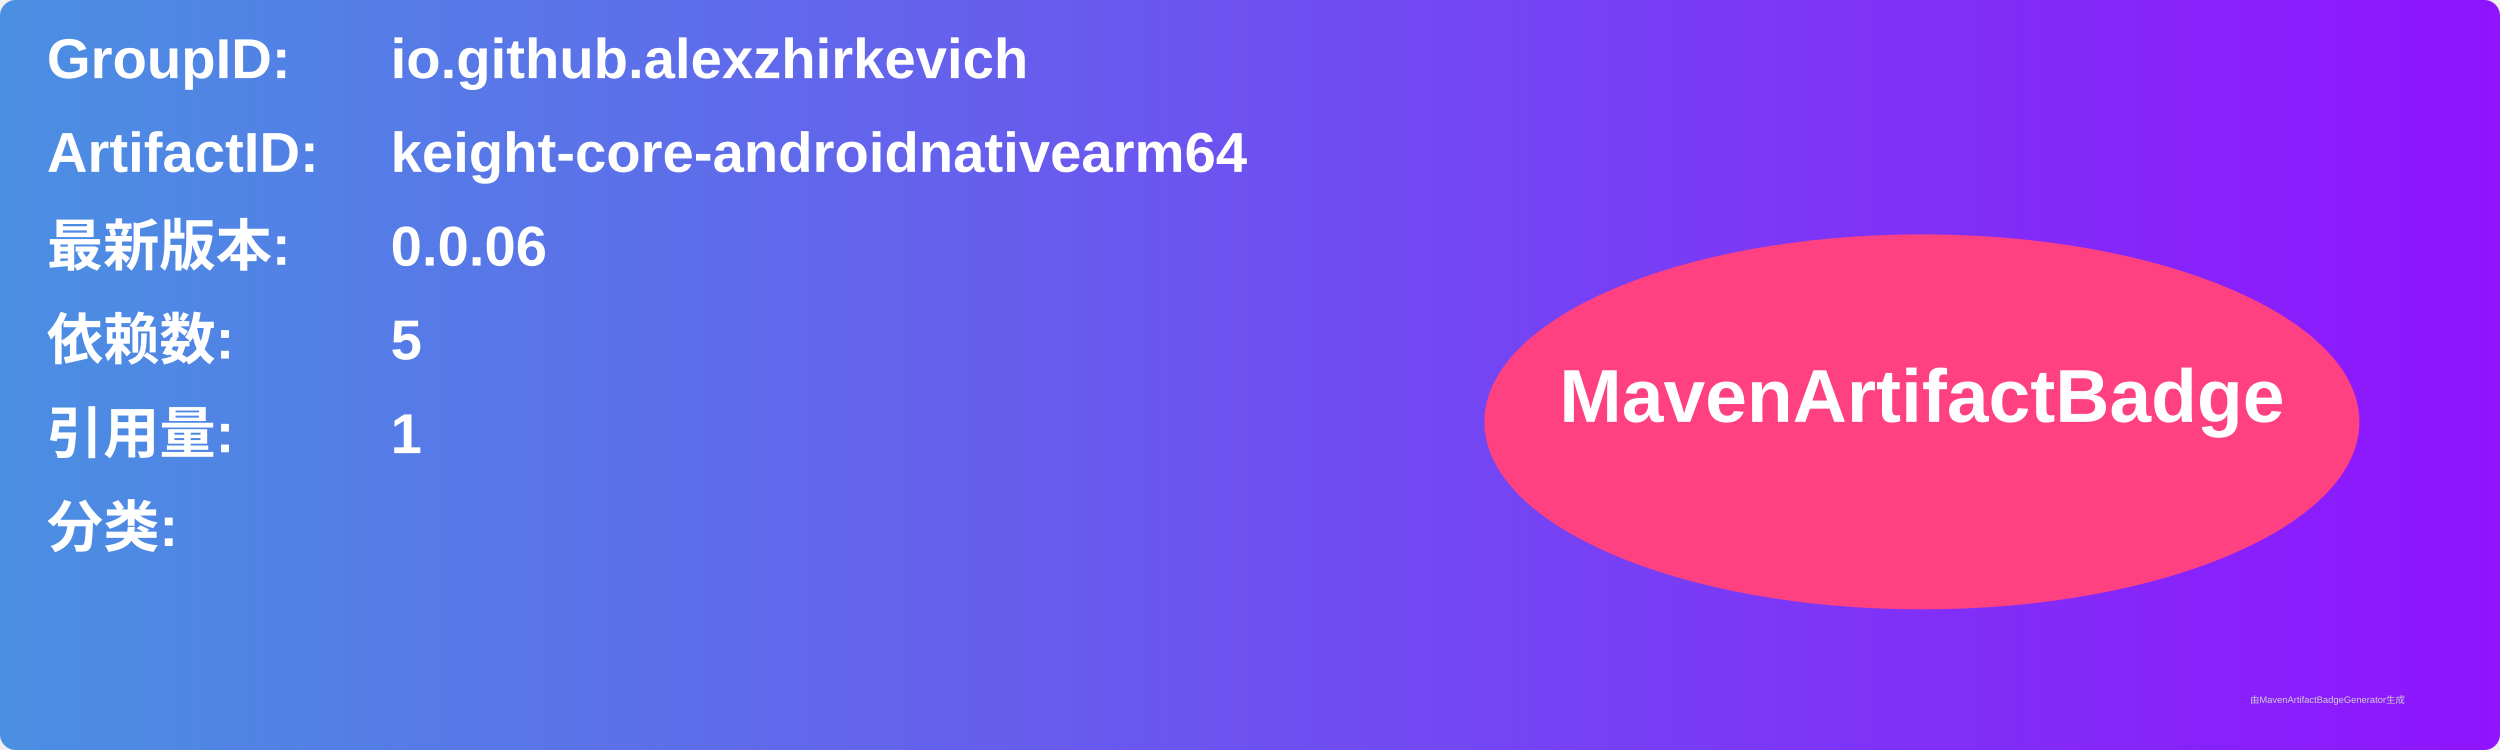
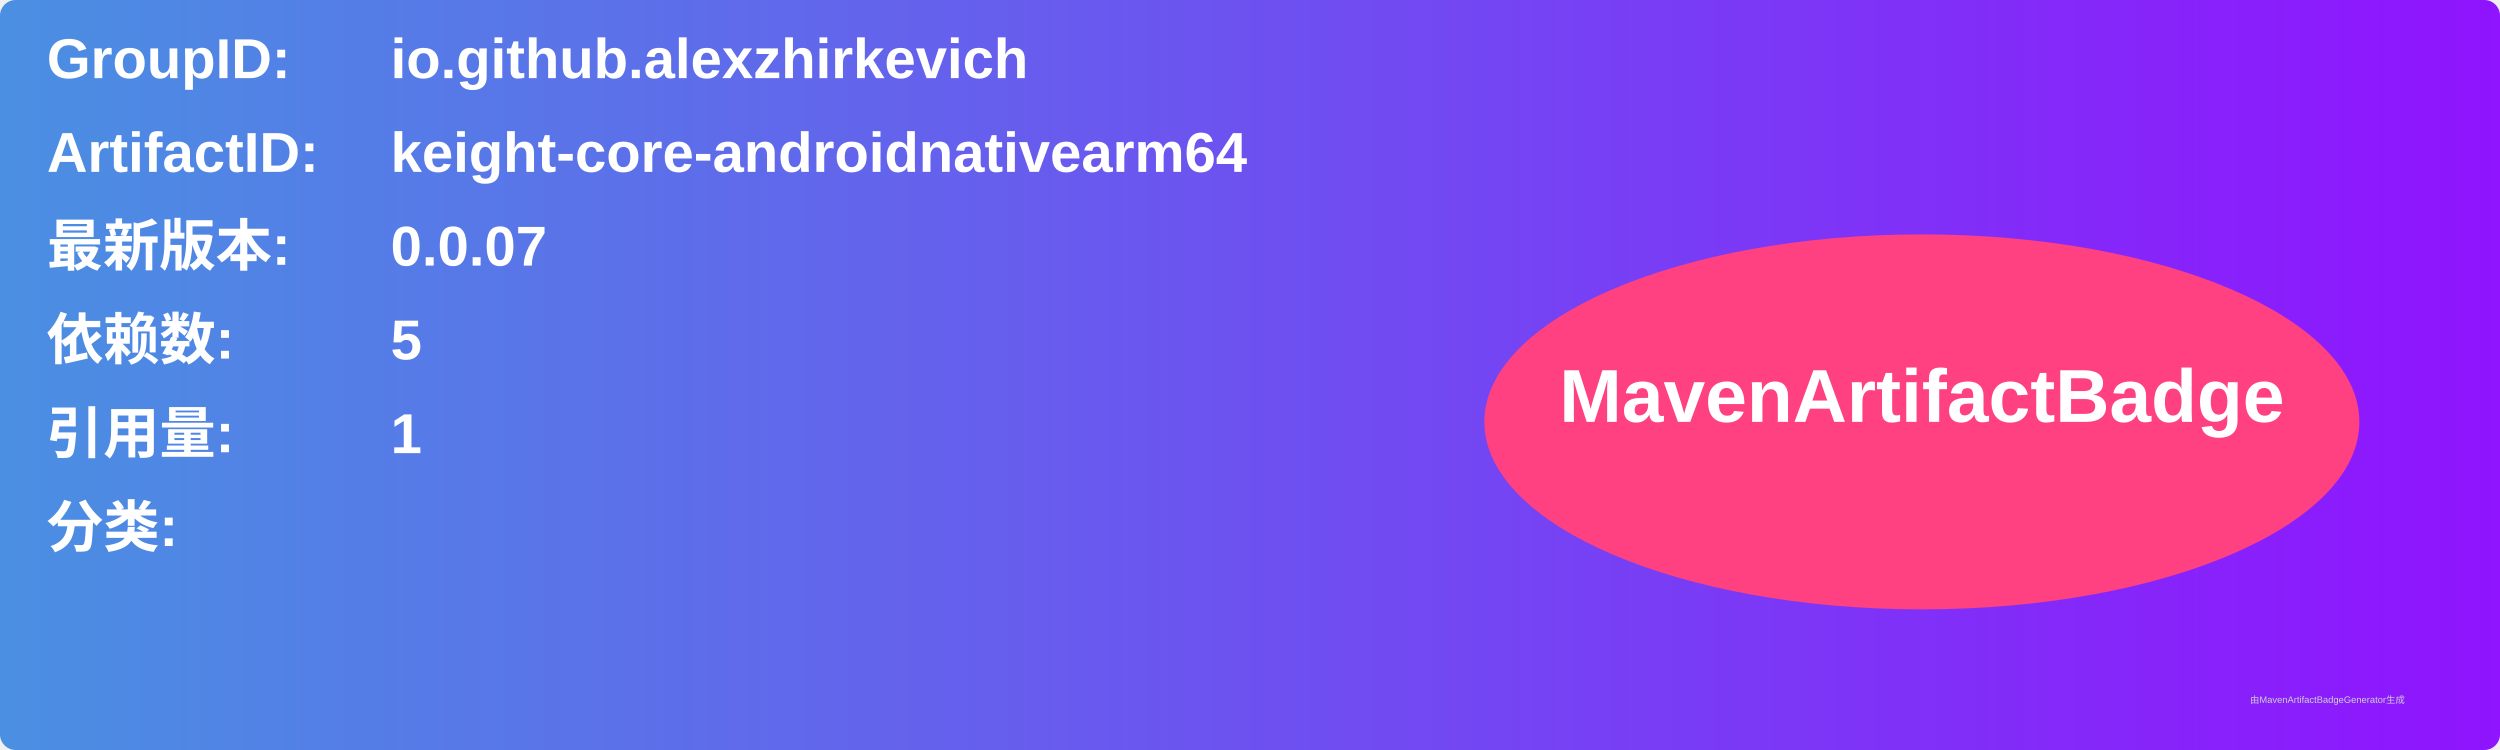
<svg xmlns="http://www.w3.org/2000/svg" width="800" height="240" viewBox="0 0 800 240">
  <linearGradient id="grad" x1="0%" y1="0%" x2="100%" y2="0%">
    <stop offset="0%" stop-color="#4a90e2" />
    <stop offset="100%" stop-color="#9013fe" />
  </linearGradient>
  <rect width="100%" height="100%" rx="5" ry="5" fill="url(#grad)" />
  <g transform="translate(15, 15)">
    <text x="0" y="10" font-family="Arial" font-size="18" fill="white" font-weight="bold" width="260">GroupID:</text>
    <text x="110" y="10" font-family="Arial" font-size="18" fill="white" font-weight="bold" width="460">io.github.alexzhirkevich</text>
    <text x="0" y="40" font-family="Arial" font-size="18" fill="white" font-weight="bold" width="260">ArtifactID:</text>
    <text x="110" y="40" font-family="Arial" font-size="18" fill="white" font-weight="bold" width="460">keight-core-androidnativearm64</text>
    <text x="0" y="70" font-family="Arial" font-size="18" fill="white" font-weight="bold">最新版本:</text>
    <text x="110" y="70" font-family="Arial" font-size="18" fill="white" font-weight="bold">
-       <tspan font-weight="bold">0.0.06</tspan>
+       <tspan font-weight="bold">0.0.07</tspan>
    </text>
    <text x="0" y="100" font-family="Arial" font-size="18" fill="white" font-weight="bold">依赖数: </text>
    <text x="110" y="100" font-family="Arial" font-size="18" fill="white">
      <tspan font-weight="bold">5</tspan>
    </text>
    <text x="0" y="130" font-family="Arial" font-size="18" fill="white" font-weight="bold">引用量: </text>
    <text x="110" y="130" font-family="Arial" font-size="18" fill="white">
      <tspan font-weight="bold">1</tspan>
    </text>
    <text x="0" y="160" font-family="Arial" font-size="18" fill="white" font-weight="bold">分类:</text>
    <text x="10" y="190" font-family="Arial" font-size="10" fill="white">
      <tspan font-weight="bold" />
    </text>
    <ellipse cx="600" cy="120" rx="140" ry="60" fill="#ff4081" />
    <text x="600" y="120" text-anchor="middle" font-family="Arial" font-size="24" fill="white" font-weight="bold">MavenArtifactBadge</text>
  </g>
  <text x="720" y="225" font-family="Arial" font-size="3" fill="#d0d0d0">由MavenArtifactBadgeGenerator生成</text>
</svg>
